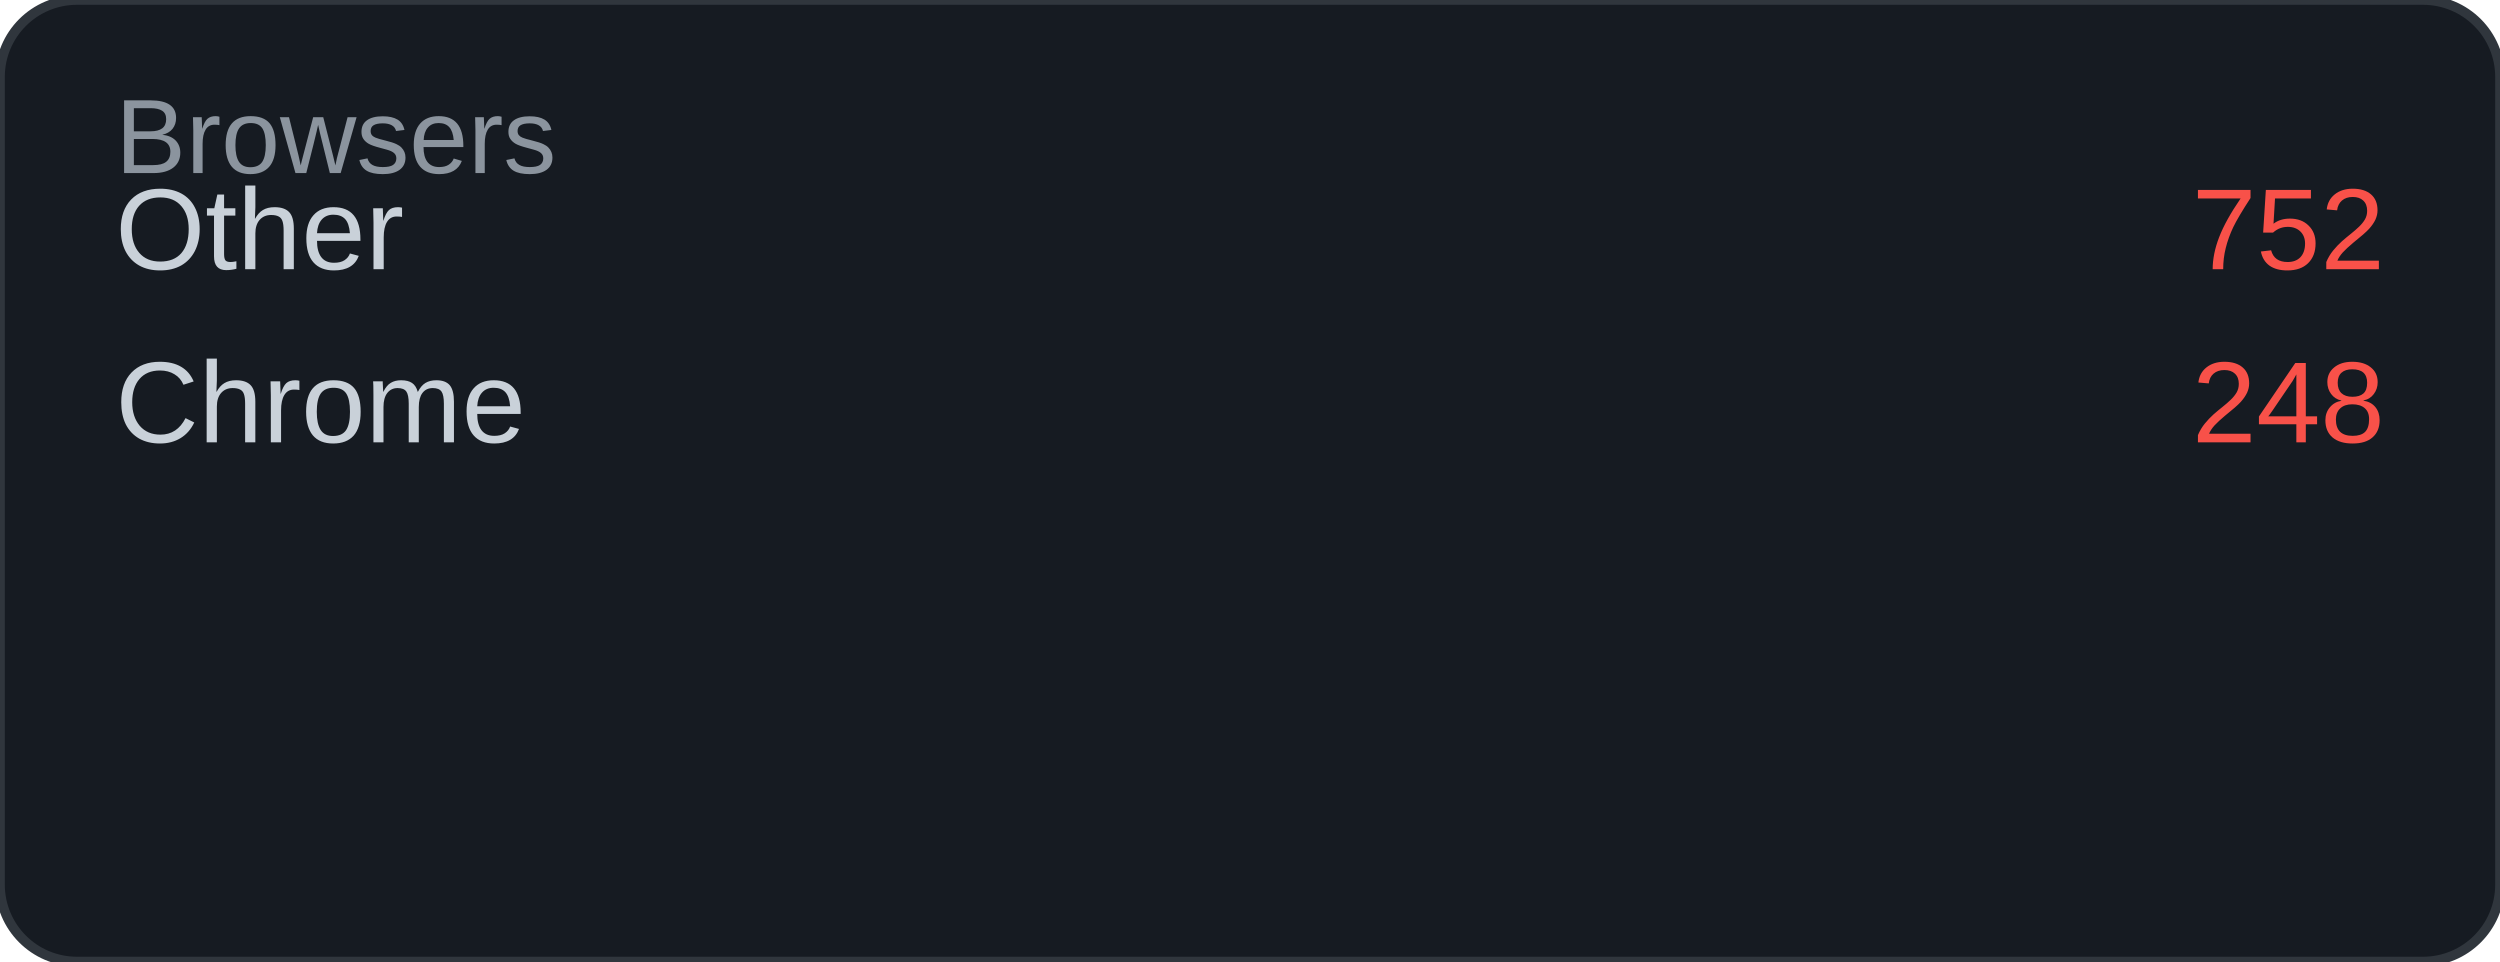
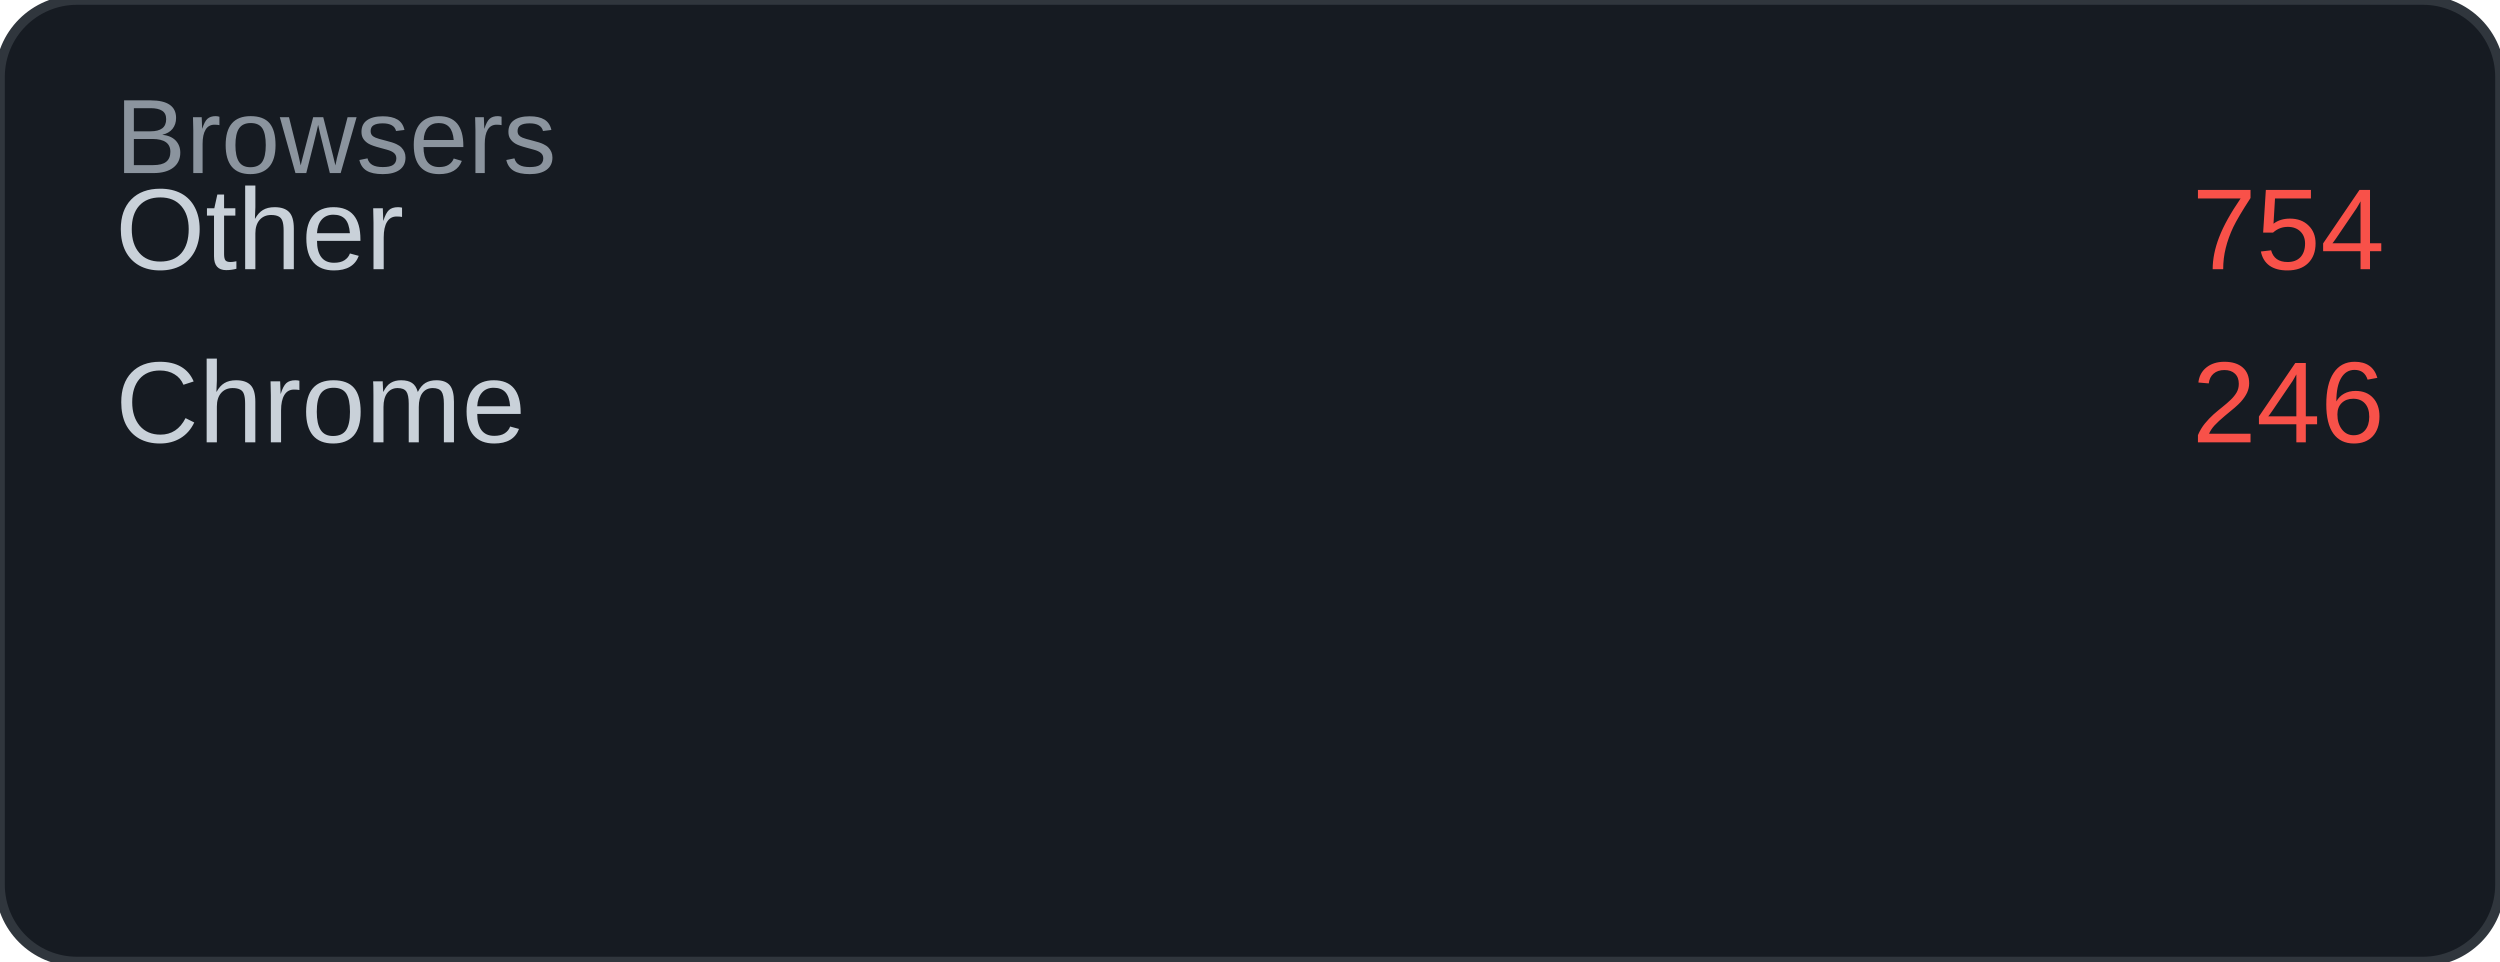
<svg xmlns="http://www.w3.org/2000/svg" width="260" height="100" viewBox="0 0 260 100">
  <rect width="260" height="100" rx="8" fill="#161b22" />
  <rect width="260" height="100" rx="8" fill="none" stroke="#30363d" stroke-width="1" />
  <text x="12" y="18" font-family="Arial, sans-serif" font-size="11" fill="#8b949e">Browsers</text>
  <text x="12" y="28" font-family="Arial, sans-serif" font-size="12" fill="#c9d1d9">Other</text>
-   <text x="248" y="28" font-family="Arial, sans-serif" font-size="12" fill="#f85149" text-anchor="end">752</text>
+   <text x="248" y="28" font-family="Arial, sans-serif" font-size="12" fill="#f85149" text-anchor="end">754</text>
  <text x="12" y="46" font-family="Arial, sans-serif" font-size="12" fill="#c9d1d9">Chrome</text>
-   <text x="248" y="46" font-family="Arial, sans-serif" font-size="12" fill="#f85149" text-anchor="end">248</text>
+   <text x="248" y="46" font-family="Arial, sans-serif" font-size="12" fill="#f85149" text-anchor="end">246</text>
</svg>
